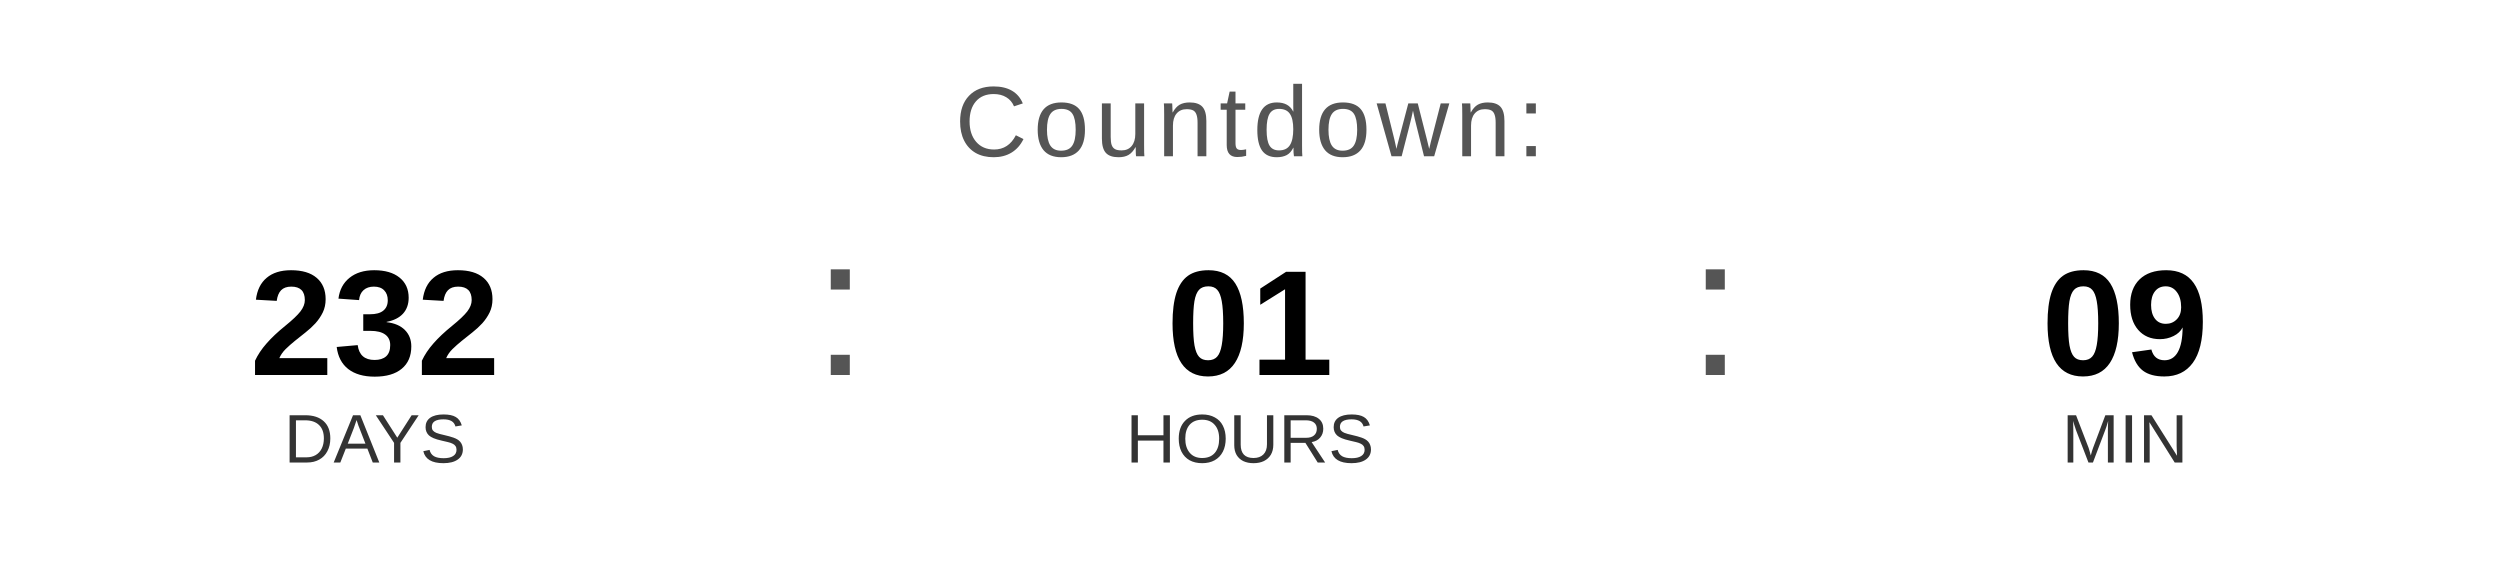
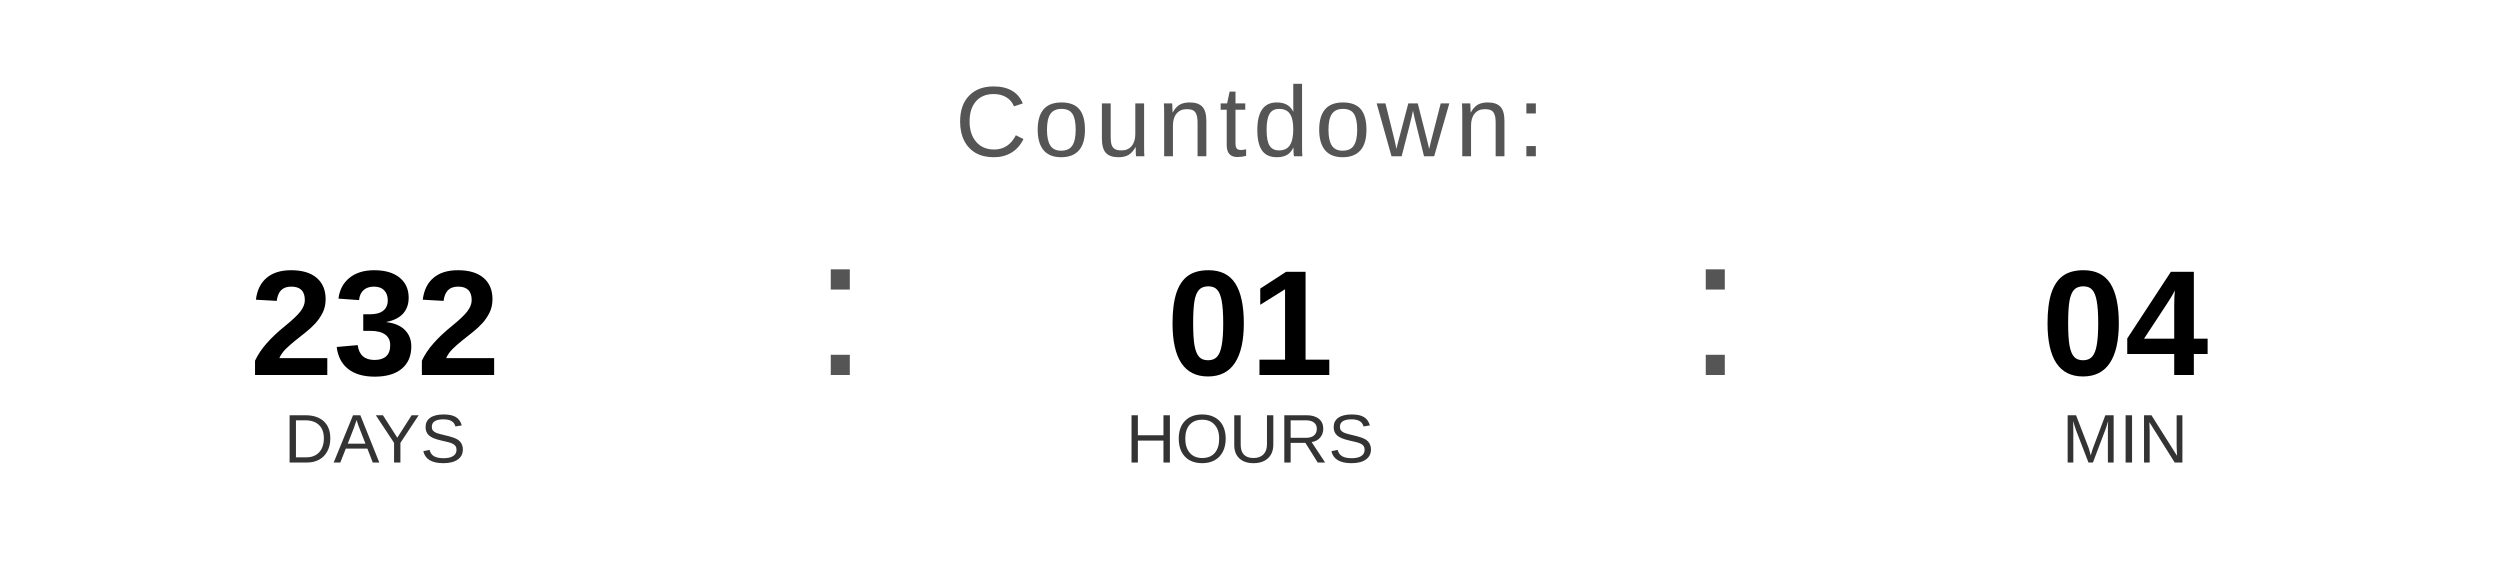
<svg xmlns="http://www.w3.org/2000/svg" width="400" height="90" viewBox="0 0 400 90">
  <text x="200" y="25" font-family="Arial, Helvetica, sans-serif" font-size="16" fill="#555555" text-anchor="middle" letter-spacing="1">
    Countdown:
  </text>
  <text x="60" y="60" font-family="Arial, Helvetica, sans-serif" font-size="24" font-weight="bold" fill="#000000" text-anchor="middle">232</text>
  <text x="60" y="74" font-family="Arial, Helvetica, sans-serif" font-size="11" fill="#333333" text-anchor="middle">DAYS</text>
  <text x="130" y="60" font-family="Arial, sans-serif" font-size="32" fill="#555555">:</text>
  <text x="200" y="60" font-family="Arial, Helvetica, sans-serif" font-size="24" font-weight="bold" fill="#000000" text-anchor="middle">01</text>
  <text x="200" y="74" font-family="Arial, Helvetica, sans-serif" font-size="11" fill="#333333" text-anchor="middle">HOURS</text>
  <text x="270" y="60" font-family="Arial, sans-serif" font-size="32" fill="#555555">:</text>
-   <text x="340" y="60" font-family="Arial, Helvetica, sans-serif" font-size="24" font-weight="bold" fill="#000000" text-anchor="middle">09</text>
+   <text x="340" y="60" font-family="Arial, Helvetica, sans-serif" font-size="24" font-weight="bold" fill="#000000" text-anchor="middle">04</text>
  <text x="340" y="74" font-family="Arial, Helvetica, sans-serif" font-size="11" fill="#333333" text-anchor="middle">MIN</text>
</svg>
